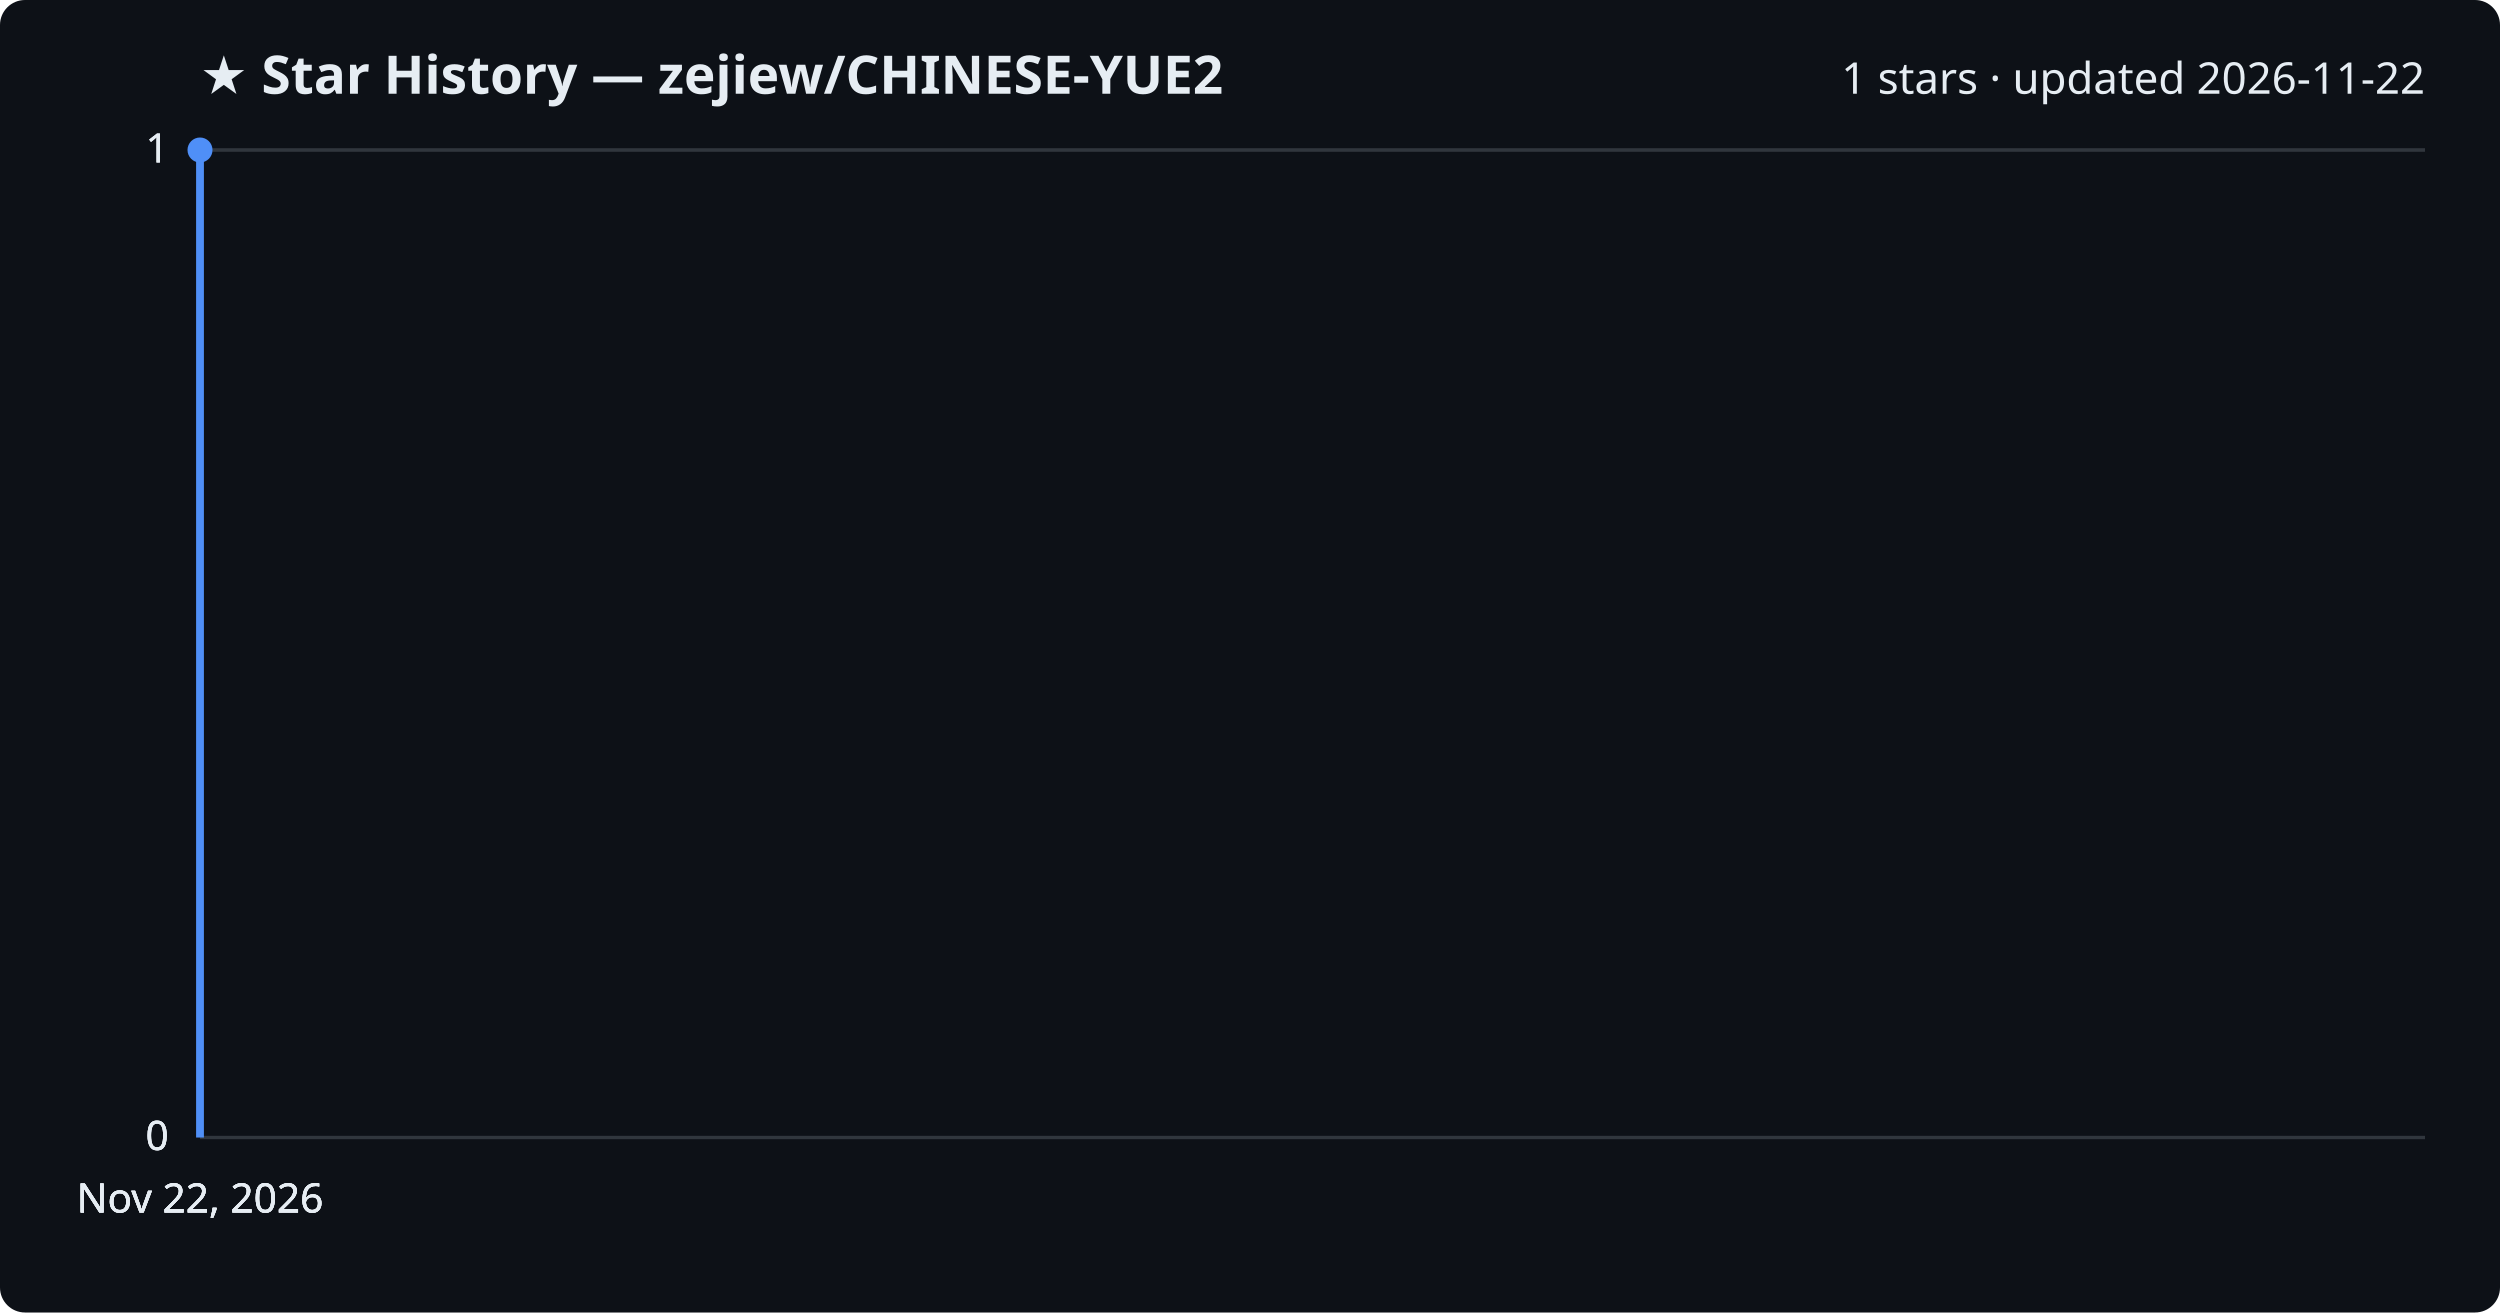
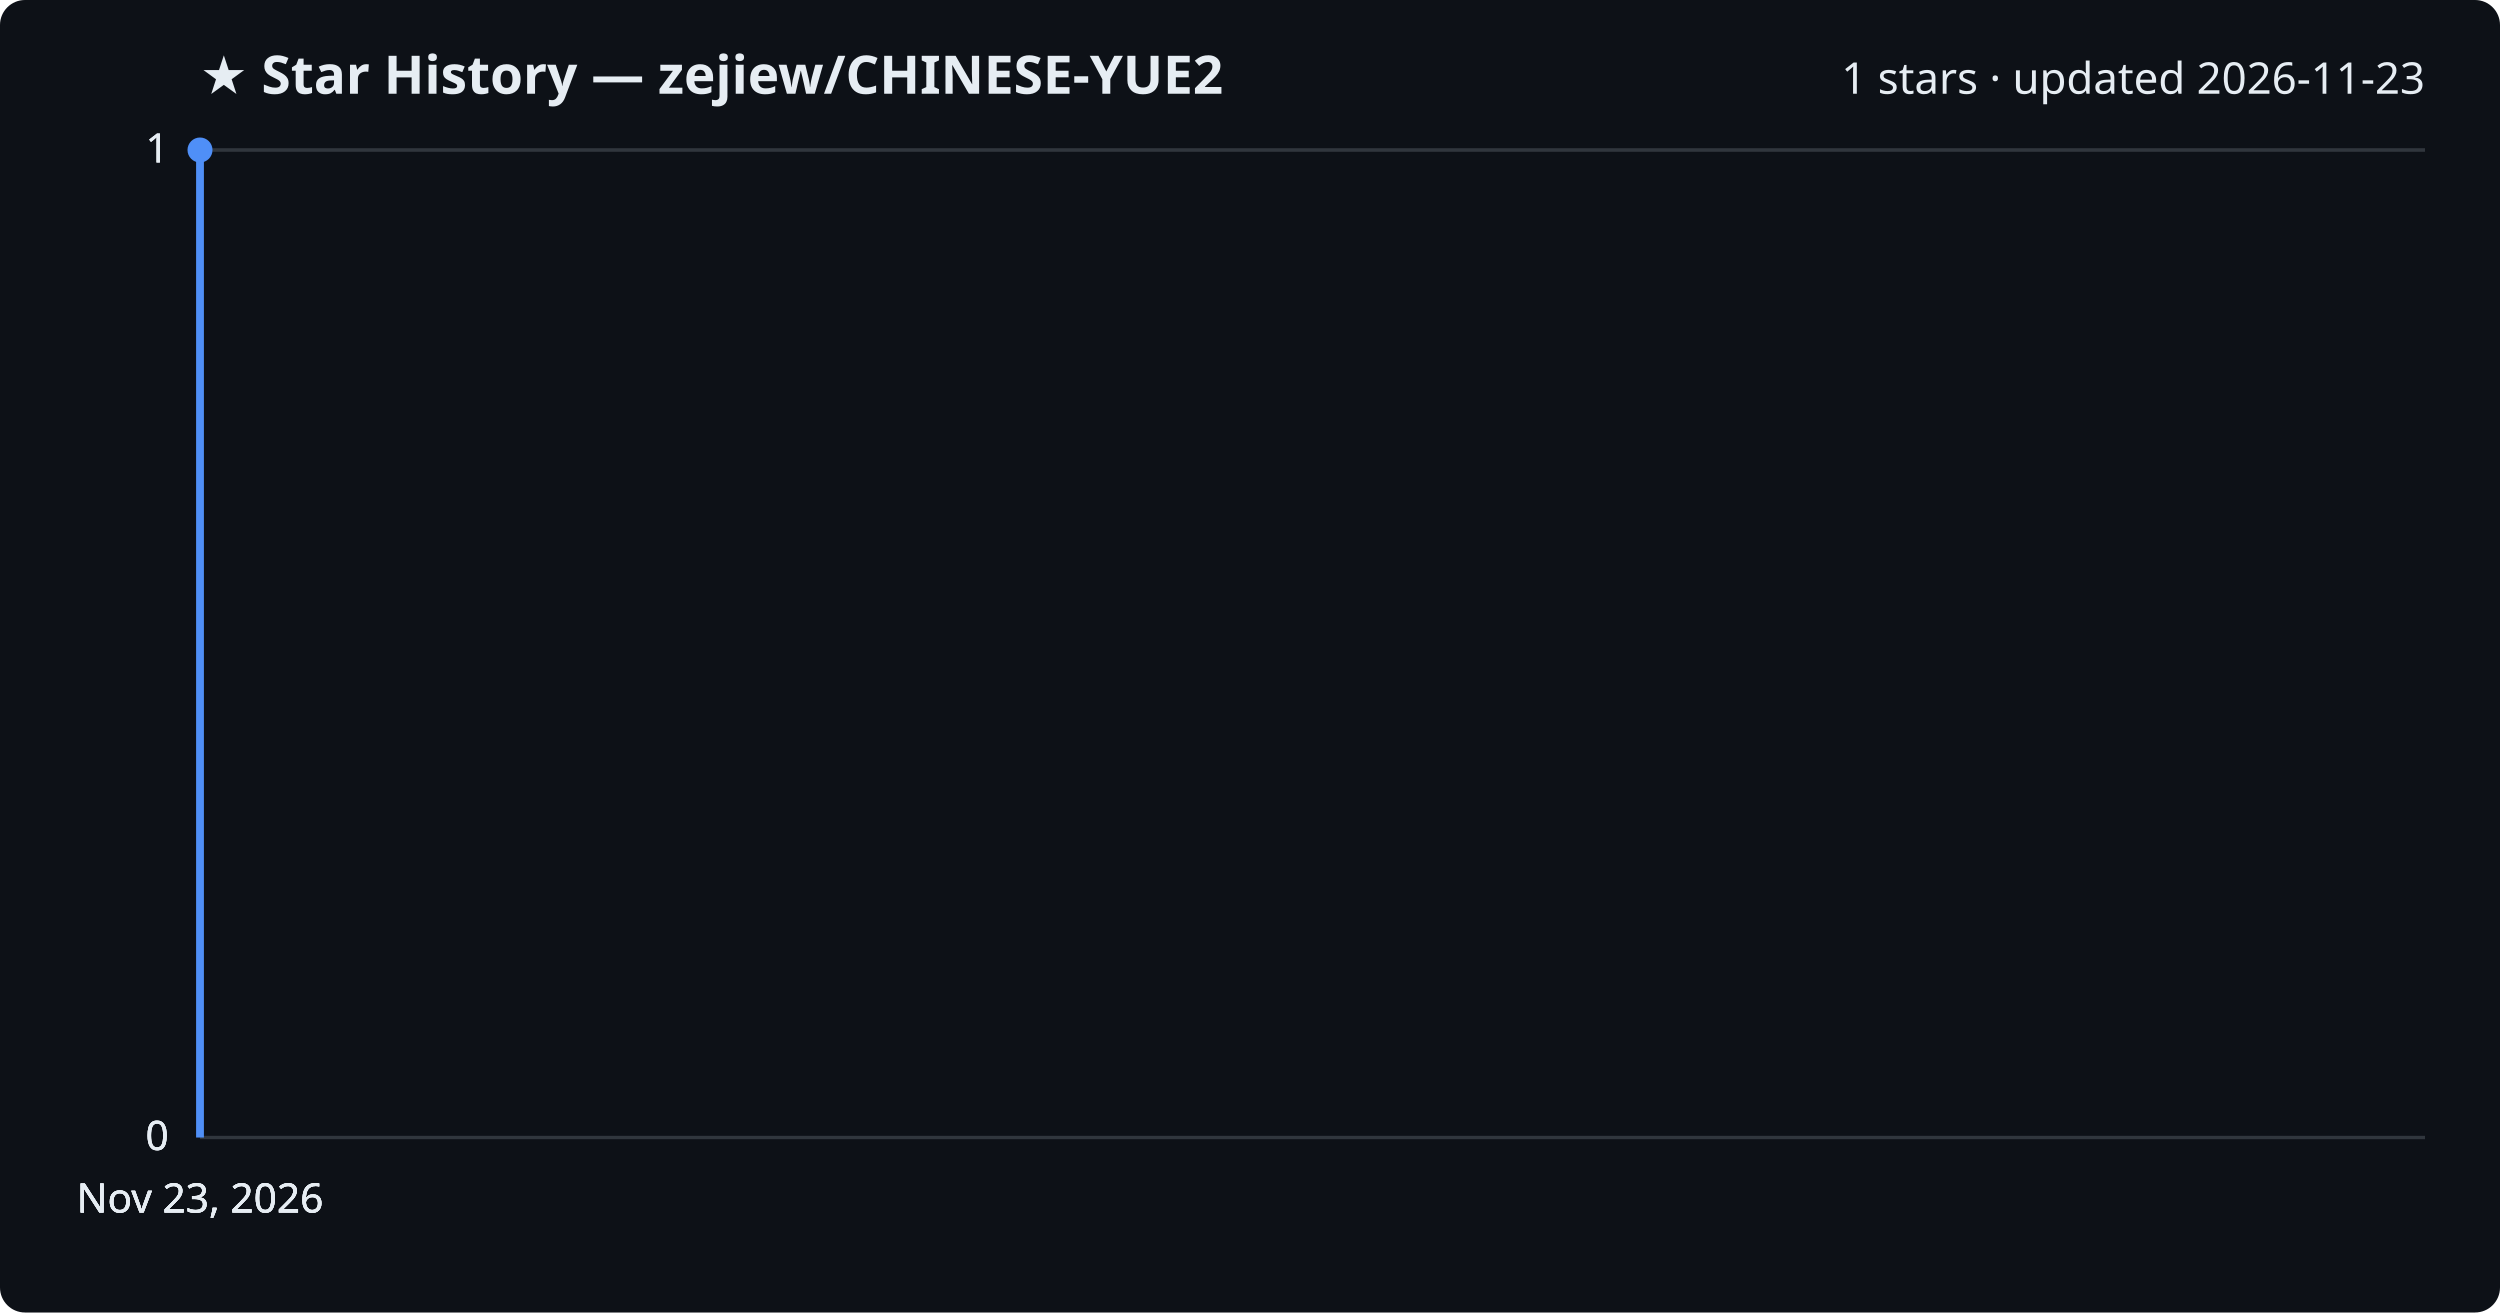
<svg xmlns="http://www.w3.org/2000/svg" viewBox="0 0 800 420" font-family="Segoe UI, sans-serif">
  <rect width="800" height="420" fill="#0d1117" rx="8" />
  <text x="64" y="30" fill="#e6edf3" font-size="17" font-weight="700">★ Star History — zejiew/CHINESE-YUE2</text>
-   <text x="776" y="30" fill="#e6edf3" font-size="14" text-anchor="end">1 stars · updated 2026-11-22</text>
+   <text x="776" y="30" fill="#e6edf3" font-size="14" text-anchor="end">1 stars · updated 2026-11-23</text>
  <line x1="64" y1="364.0" x2="776" y2="364.0" stroke="#30363d" stroke-width="1" />
  <text x="54" y="368.0" fill="#e6edf3" font-size="13" text-anchor="end">0</text>
  <line x1="64" y1="364.0" x2="776" y2="364.0" stroke="#30363d" stroke-width="1" />
  <text x="54" y="368.0" fill="#e6edf3" font-size="13" text-anchor="end">0</text>
  <line x1="64" y1="364.0" x2="776" y2="364.0" stroke="#30363d" stroke-width="1" />
  <text x="54" y="368.0" fill="#e6edf3" font-size="13" text-anchor="end">0</text>
  <line x1="64" y1="48.0" x2="776" y2="48.0" stroke="#30363d" stroke-width="1" />
  <text x="54" y="52.0" fill="#e6edf3" font-size="13" text-anchor="end">1</text>
  <line x1="64" y1="48.0" x2="776" y2="48.0" stroke="#30363d" stroke-width="1" />
  <text x="54" y="52.0" fill="#e6edf3" font-size="13" text-anchor="end">1</text>
  <path d="M64.0,364.0 L64.0,48.0 L64.0,48.0" fill="none" stroke="#4f8ff7" stroke-width="2.5" stroke-linejoin="round" />
  <circle cx="64.0" cy="48.0" r="4" fill="#4f8ff7" />
-   <text x="64.0" y="388" fill="#e6edf3" font-size="13" text-anchor="middle">Nov 22, 2026</text>
-   <text x="64.0" y="388" fill="#e6edf3" font-size="13" text-anchor="middle">Nov 22, 2026</text>
-   <text x="64.0" y="388" fill="#e6edf3" font-size="13" text-anchor="middle">Nov 22, 2026</text>
-   <text x="64.0" y="388" fill="#e6edf3" font-size="13" text-anchor="middle">Nov 22, 2026</text>
+   <text x="64.0" y="388" fill="#e6edf3" font-size="13" text-anchor="middle">Nov 23, 2026</text>
+   <text x="64.0" y="388" fill="#e6edf3" font-size="13" text-anchor="middle">Nov 23, 2026</text>
+   <text x="64.0" y="388" fill="#e6edf3" font-size="13" text-anchor="middle">Nov 23, 2026</text>
+   <text x="64.0" y="388" fill="#e6edf3" font-size="13" text-anchor="middle">Nov 23, 2026</text>
</svg>
